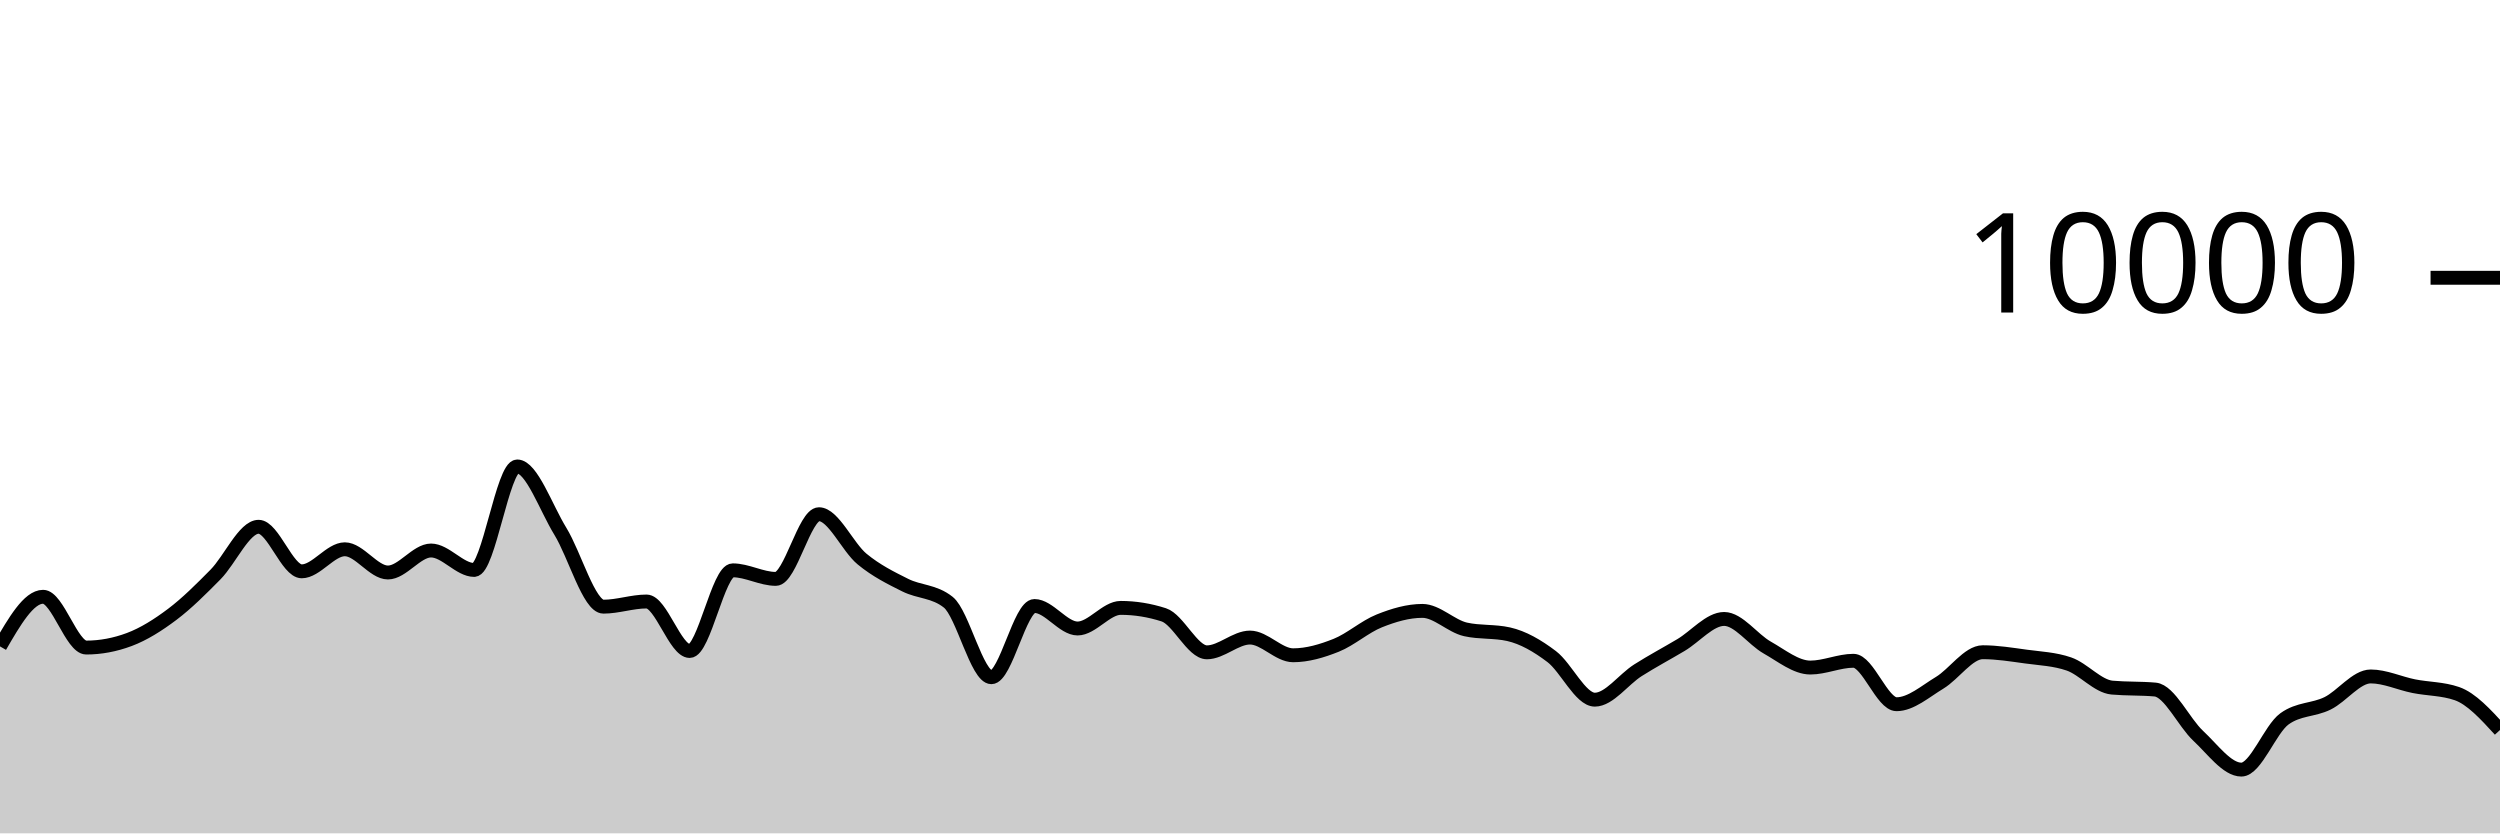
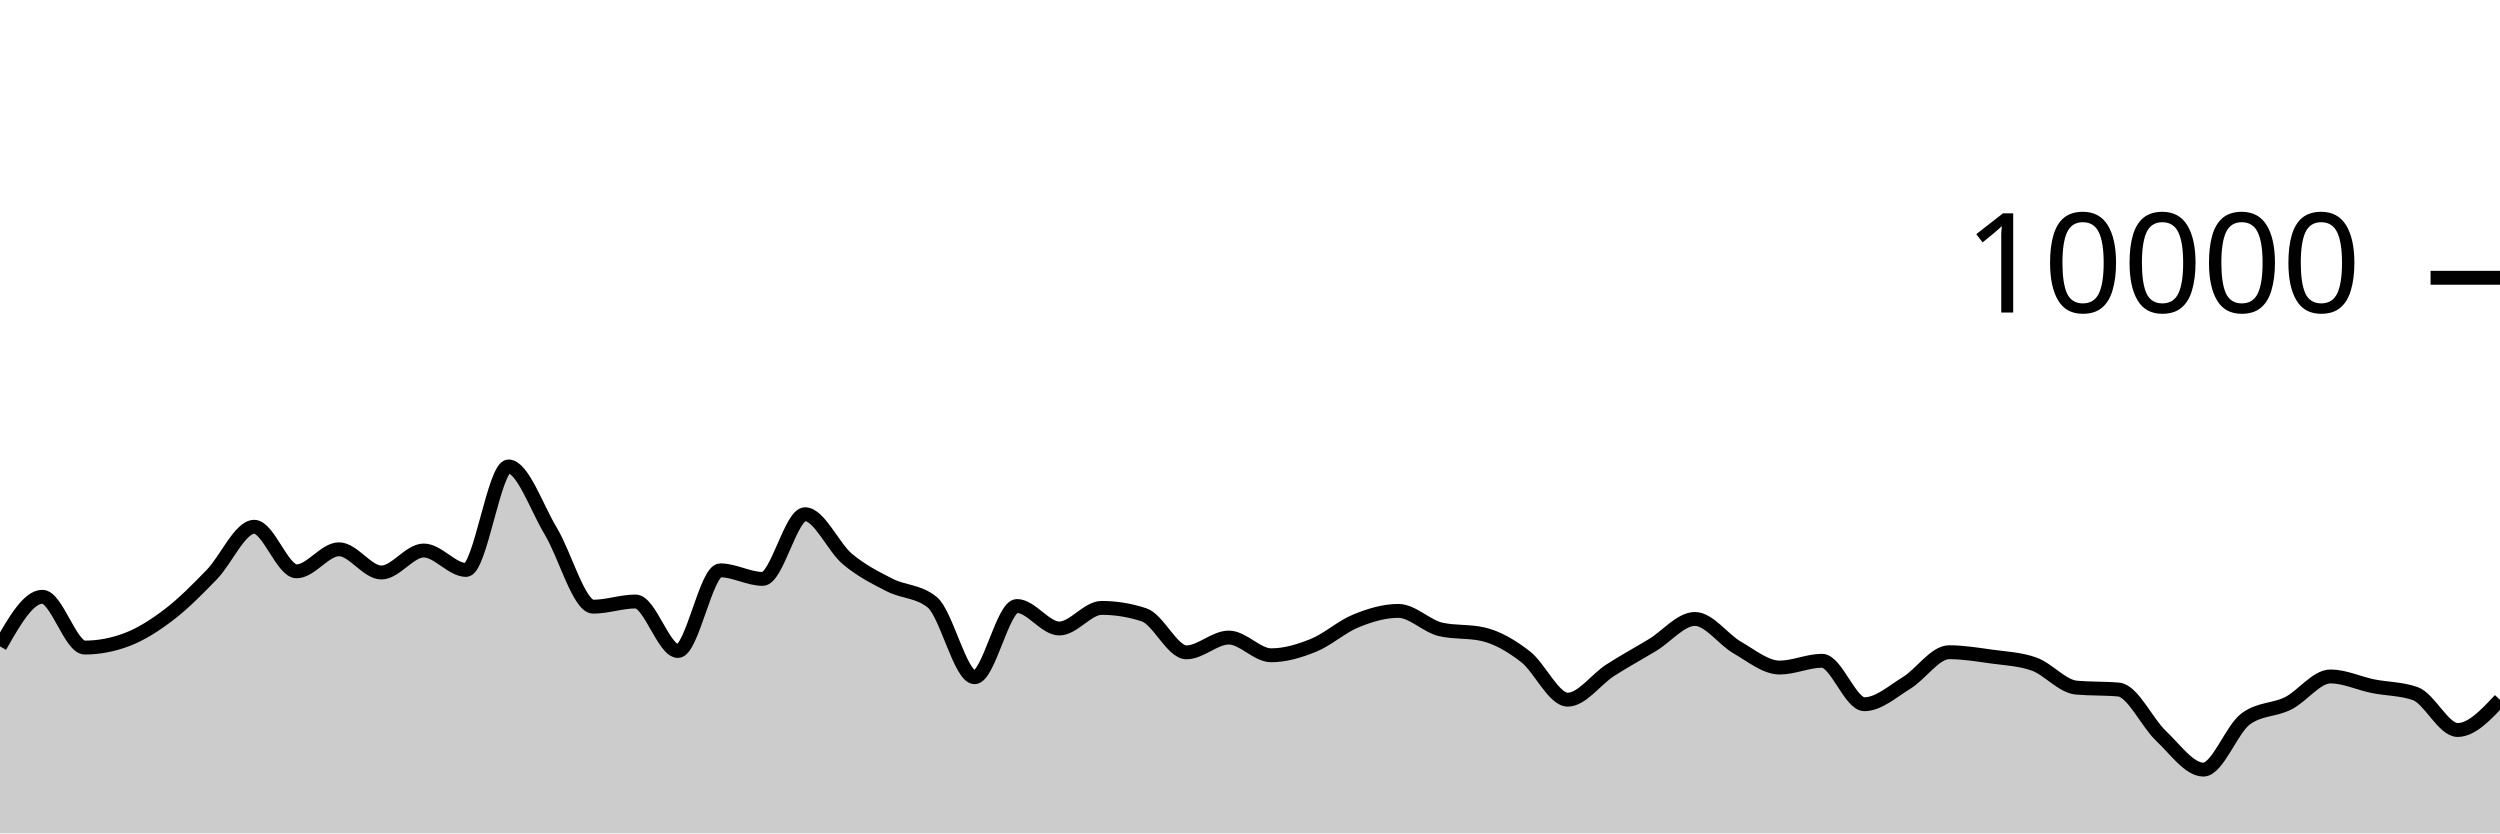
<svg xmlns="http://www.w3.org/2000/svg" viewBox="0 0 180 60">
  <g transform="translate(0,20)">
-     <path class="area" fill="rgba(0, 0, 0, 0.2)" d="M0,26.54C1.034,24.754,2.069,22.968,3.103,22.968C4.138,22.968,5.172,26.624,6.207,26.624C7.241,26.624,8.276,26.431,9.31,26.044C10.345,25.657,11.379,25.004,12.414,24.224C13.448,23.444,14.483,22.413,15.517,21.364C16.552,20.315,17.586,17.928,18.621,17.928C19.655,17.928,20.69,21.136,21.724,21.136C22.759,21.136,23.793,19.548,24.828,19.548C25.862,19.548,26.897,21.22,27.931,21.22C28.966,21.22,30,19.636,31.034,19.636C32.069,19.636,33.103,21.036,34.138,21.036C35.172,21.036,36.207,13.584,37.241,13.584C38.276,13.584,39.31,16.569,40.345,18.252C41.379,19.935,42.414,23.68,43.448,23.68C44.483,23.68,45.517,23.308,46.552,23.308C47.586,23.308,48.621,26.872,49.655,26.872C50.69,26.872,51.724,21.064,52.759,21.064C53.793,21.064,54.828,21.68,55.862,21.68C56.897,21.68,57.931,17.024,58.966,17.024C60,17.024,61.034,19.401,62.069,20.252C63.103,21.103,64.138,21.61,65.172,22.128C66.207,22.646,67.241,22.539,68.276,23.36C69.31,24.181,70.345,28.76,71.379,28.76C72.414,28.76,73.448,23.632,74.483,23.632C75.517,23.632,76.552,25.252,77.586,25.252C78.621,25.252,79.655,23.768,80.69,23.768C81.724,23.768,82.759,23.935,83.793,24.268C84.828,24.601,85.862,26.968,86.897,26.968C87.931,26.968,88.966,25.904,90,25.904C91.034,25.904,92.069,27.18,93.103,27.18C94.138,27.18,95.172,26.873,96.207,26.46C97.241,26.047,98.276,25.117,99.31,24.704C100.345,24.291,101.379,23.984,102.414,23.984C103.448,23.984,104.483,25.084,105.517,25.316C106.552,25.548,107.586,25.432,108.621,25.664C109.655,25.896,110.69,26.491,111.724,27.276C112.759,28.061,113.793,30.376,114.828,30.376C115.862,30.376,116.897,28.916,117.931,28.26C118.966,27.604,120,27.056,121.034,26.44C122.069,25.824,123.103,24.564,124.138,24.564C125.172,24.564,126.207,26.041,127.241,26.624C128.276,27.207,129.31,28.064,130.345,28.064C131.379,28.064,132.414,27.576,133.448,27.576C134.483,27.576,135.517,30.704,136.552,30.704C137.586,30.704,138.621,29.784,139.655,29.16C140.69,28.536,141.724,26.96,142.759,26.96C143.793,26.96,144.828,27.131,145.862,27.272C146.897,27.413,147.931,27.451,148.966,27.808C150,28.165,151.034,29.415,152.069,29.508C153.103,29.601,154.138,29.555,155.172,29.648C156.207,29.741,157.241,32.023,158.276,32.984C159.31,33.945,160.345,35.412,161.379,35.412C162.414,35.412,163.448,32.5,164.483,31.756C165.517,31.012,166.552,31.149,167.586,30.64C168.621,30.131,169.655,28.704,170.69,28.704C171.724,28.704,172.759,29.198,173.793,29.404C174.828,29.61,175.862,29.583,176.897,29.94C177.931,30.297,178.966,31.429,180,32.56L180,40C178.966,40,177.931,40,176.897,40C175.862,40,174.828,40,173.793,40C172.759,40,171.724,40,170.69,40C169.655,40,168.621,40,167.586,40C166.552,40,165.517,40,164.483,40C163.448,40,162.414,40,161.379,40C160.345,40,159.31,40,158.276,40C157.241,40,156.207,40,155.172,40C154.138,40,153.103,40,152.069,40C151.034,40,150,40,148.966,40C147.931,40,146.897,40,145.862,40C144.828,40,143.793,40,142.759,40C141.724,40,140.69,40,139.655,40C138.621,40,137.586,40,136.552,40C135.517,40,134.483,40,133.448,40C132.414,40,131.379,40,130.345,40C129.31,40,128.276,40,127.241,40C126.207,40,125.172,40,124.138,40C123.103,40,122.069,40,121.034,40C120,40,118.966,40,117.931,40C116.897,40,115.862,40,114.828,40C113.793,40,112.759,40,111.724,40C110.69,40,109.655,40,108.621,40C107.586,40,106.552,40,105.517,40C104.483,40,103.448,40,102.414,40C101.379,40,100.345,40,99.31,40C98.276,40,97.241,40,96.207,40C95.172,40,94.138,40,93.103,40C92.069,40,91.034,40,90,40C88.966,40,87.931,40,86.897,40C85.862,40,84.828,40,83.793,40C82.759,40,81.724,40,80.69,40C79.655,40,78.621,40,77.586,40C76.552,40,75.517,40,74.483,40C73.448,40,72.414,40,71.379,40C70.345,40,69.31,40,68.276,40C67.241,40,66.207,40,65.172,40C64.138,40,63.103,40,62.069,40C61.034,40,60,40,58.966,40C57.931,40,56.897,40,55.862,40C54.828,40,53.793,40,52.759,40C51.724,40,50.69,40,49.655,40C48.621,40,47.586,40,46.552,40C45.517,40,44.483,40,43.448,40C42.414,40,41.379,40,40.345,40C39.31,40,38.276,40,37.241,40C36.207,40,35.172,40,34.138,40C33.103,40,32.069,40,31.034,40C30,40,28.966,40,27.931,40C26.897,40,25.862,40,24.828,40C23.793,40,22.759,40,21.724,40C20.69,40,19.655,40,18.621,40C17.586,40,16.552,40,15.517,40C14.483,40,13.448,40,12.414,40C11.379,40,10.345,40,9.31,40C8.276,40,7.241,40,6.207,40C5.172,40,4.138,40,3.103,40C2.069,40,1.034,40,0,40Z" />
-     <path class="line" stroke="black" fill="none" d="M0,26.54C1.034,24.754,2.069,22.968,3.103,22.968C4.138,22.968,5.172,26.624,6.207,26.624C7.241,26.624,8.276,26.431,9.31,26.044C10.345,25.657,11.379,25.004,12.414,24.224C13.448,23.444,14.483,22.413,15.517,21.364C16.552,20.315,17.586,17.928,18.621,17.928C19.655,17.928,20.69,21.136,21.724,21.136C22.759,21.136,23.793,19.548,24.828,19.548C25.862,19.548,26.897,21.22,27.931,21.22C28.966,21.22,30,19.636,31.034,19.636C32.069,19.636,33.103,21.036,34.138,21.036C35.172,21.036,36.207,13.584,37.241,13.584C38.276,13.584,39.31,16.569,40.345,18.252C41.379,19.935,42.414,23.68,43.448,23.68C44.483,23.68,45.517,23.308,46.552,23.308C47.586,23.308,48.621,26.872,49.655,26.872C50.69,26.872,51.724,21.064,52.759,21.064C53.793,21.064,54.828,21.68,55.862,21.68C56.897,21.68,57.931,17.024,58.966,17.024C60,17.024,61.034,19.401,62.069,20.252C63.103,21.103,64.138,21.61,65.172,22.128C66.207,22.646,67.241,22.539,68.276,23.36C69.31,24.181,70.345,28.76,71.379,28.76C72.414,28.76,73.448,23.632,74.483,23.632C75.517,23.632,76.552,25.252,77.586,25.252C78.621,25.252,79.655,23.768,80.69,23.768C81.724,23.768,82.759,23.935,83.793,24.268C84.828,24.601,85.862,26.968,86.897,26.968C87.931,26.968,88.966,25.904,90,25.904C91.034,25.904,92.069,27.18,93.103,27.18C94.138,27.18,95.172,26.873,96.207,26.46C97.241,26.047,98.276,25.117,99.31,24.704C100.345,24.291,101.379,23.984,102.414,23.984C103.448,23.984,104.483,25.084,105.517,25.316C106.552,25.548,107.586,25.432,108.621,25.664C109.655,25.896,110.69,26.491,111.724,27.276C112.759,28.061,113.793,30.376,114.828,30.376C115.862,30.376,116.897,28.916,117.931,28.26C118.966,27.604,120,27.056,121.034,26.44C122.069,25.824,123.103,24.564,124.138,24.564C125.172,24.564,126.207,26.041,127.241,26.624C128.276,27.207,129.31,28.064,130.345,28.064C131.379,28.064,132.414,27.576,133.448,27.576C134.483,27.576,135.517,30.704,136.552,30.704C137.586,30.704,138.621,29.784,139.655,29.16C140.69,28.536,141.724,26.96,142.759,26.96C143.793,26.96,144.828,27.131,145.862,27.272C146.897,27.413,147.931,27.451,148.966,27.808C150,28.165,151.034,29.415,152.069,29.508C153.103,29.601,154.138,29.555,155.172,29.648C156.207,29.741,157.241,32.023,158.276,32.984C159.31,33.945,160.345,35.412,161.379,35.412C162.414,35.412,163.448,32.5,164.483,31.756C165.517,31.012,166.552,31.149,167.586,30.64C168.621,30.131,169.655,28.704,170.69,28.704C171.724,28.704,172.759,29.198,173.793,29.404C174.828,29.61,175.862,29.583,176.897,29.94C177.931,30.297,178.966,31.429,180,32.56" />
+     <path class="area" fill="rgba(0, 0, 0, 0.2)" d="M0,26.54C1.017,24.754,2.034,22.968,3.051,22.968C4.068,22.968,5.085,26.624,6.102,26.624C7.119,26.624,8.136,26.431,9.153,26.044C10.169,25.657,11.186,25.004,12.203,24.224C13.22,23.444,14.237,22.413,15.254,21.364C16.271,20.315,17.288,17.928,18.305,17.928C19.322,17.928,20.339,21.136,21.356,21.136C22.373,21.136,23.39,19.548,24.407,19.548C25.424,19.548,26.441,21.22,27.458,21.22C28.475,21.22,29.492,19.636,30.508,19.636C31.525,19.636,32.542,21.036,33.559,21.036C34.576,21.036,35.593,13.584,36.61,13.584C37.627,13.584,38.644,16.569,39.661,18.252C40.678,19.935,41.695,23.68,42.712,23.68C43.729,23.68,44.746,23.308,45.763,23.308C46.78,23.308,47.797,26.872,48.814,26.872C49.831,26.872,50.847,21.064,51.864,21.064C52.881,21.064,53.898,21.68,54.915,21.68C55.932,21.68,56.949,17.024,57.966,17.024C58.983,17.024,60,19.401,61.017,20.252C62.034,21.103,63.051,21.61,64.068,22.128C65.085,22.646,66.102,22.539,67.119,23.36C68.136,24.181,69.153,28.76,70.169,28.76C71.186,28.76,72.203,23.632,73.22,23.632C74.237,23.632,75.254,25.252,76.271,25.252C77.288,25.252,78.305,23.768,79.322,23.768C80.339,23.768,81.356,23.935,82.373,24.268C83.39,24.601,84.407,26.968,85.424,26.968C86.441,26.968,87.458,25.904,88.475,25.904C89.492,25.904,90.508,27.18,91.525,27.18C92.542,27.18,93.559,26.873,94.576,26.46C95.593,26.047,96.61,25.117,97.627,24.704C98.644,24.291,99.661,23.984,100.678,23.984C101.695,23.984,102.712,25.084,103.729,25.316C104.746,25.548,105.763,25.432,106.78,25.664C107.797,25.896,108.814,26.491,109.831,27.276C110.847,28.061,111.864,30.376,112.881,30.376C113.898,30.376,114.915,28.916,115.932,28.26C116.949,27.604,117.966,27.056,118.983,26.44C120,25.824,121.017,24.564,122.034,24.564C123.051,24.564,124.068,26.041,125.085,26.624C126.102,27.207,127.119,28.064,128.136,28.064C129.153,28.064,130.169,27.576,131.186,27.576C132.203,27.576,133.22,30.704,134.237,30.704C135.254,30.704,136.271,29.784,137.288,29.16C138.305,28.536,139.322,26.96,140.339,26.96C141.356,26.96,142.373,27.131,143.39,27.272C144.407,27.413,145.424,27.451,146.441,27.808C147.458,28.165,148.475,29.415,149.492,29.508C150.508,29.601,151.525,29.555,152.542,29.648C153.559,29.741,154.576,32.023,155.593,32.984C156.61,33.945,157.627,35.412,158.644,35.412C159.661,35.412,160.678,32.5,161.695,31.756C162.712,31.012,163.729,31.149,164.746,30.64C165.763,30.131,166.78,28.704,167.797,28.704C168.814,28.704,169.831,29.198,170.847,29.404C171.864,29.61,172.881,29.583,173.898,29.94C174.915,30.297,175.932,32.56,176.949,32.56C177.966,32.56,178.983,31.474,180,30.388L180,40C178.983,40,177.966,40,176.949,40C175.932,40,174.915,40,173.898,40C172.881,40,171.864,40,170.847,40C169.831,40,168.814,40,167.797,40C166.78,40,165.763,40,164.746,40C163.729,40,162.712,40,161.695,40C160.678,40,159.661,40,158.644,40C157.627,40,156.61,40,155.593,40C154.576,40,153.559,40,152.542,40C151.525,40,150.508,40,149.492,40C148.475,40,147.458,40,146.441,40C145.424,40,144.407,40,143.39,40C142.373,40,141.356,40,140.339,40C139.322,40,138.305,40,137.288,40C136.271,40,135.254,40,134.237,40C133.22,40,132.203,40,131.186,40C130.169,40,129.153,40,128.136,40C127.119,40,126.102,40,125.085,40C124.068,40,123.051,40,122.034,40C121.017,40,120,40,118.983,40C117.966,40,116.949,40,115.932,40C114.915,40,113.898,40,112.881,40C111.864,40,110.847,40,109.831,40C108.814,40,107.797,40,106.78,40C105.763,40,104.746,40,103.729,40C102.712,40,101.695,40,100.678,40C99.661,40,98.644,40,97.627,40C96.61,40,95.593,40,94.576,40C93.559,40,92.542,40,91.525,40C90.508,40,89.492,40,88.475,40C87.458,40,86.441,40,85.424,40C84.407,40,83.39,40,82.373,40C81.356,40,80.339,40,79.322,40C78.305,40,77.288,40,76.271,40C75.254,40,74.237,40,73.22,40C72.203,40,71.186,40,70.169,40C69.153,40,68.136,40,67.119,40C66.102,40,65.085,40,64.068,40C63.051,40,62.034,40,61.017,40C60,40,58.983,40,57.966,40C56.949,40,55.932,40,54.915,40C53.898,40,52.881,40,51.864,40C50.847,40,49.831,40,48.814,40C47.797,40,46.78,40,45.763,40C44.746,40,43.729,40,42.712,40C41.695,40,40.678,40,39.661,40C38.644,40,37.627,40,36.61,40C35.593,40,34.576,40,33.559,40C32.542,40,31.525,40,30.508,40C29.492,40,28.475,40,27.458,40C26.441,40,25.424,40,24.407,40C23.39,40,22.373,40,21.356,40C20.339,40,19.322,40,18.305,40C17.288,40,16.271,40,15.254,40C14.237,40,13.22,40,12.203,40C11.186,40,10.169,40,9.153,40C8.136,40,7.119,40,6.102,40C5.085,40,4.068,40,3.051,40C2.034,40,1.017,40,0,40Z" />
+     <path class="line" stroke="black" fill="none" d="M0,26.54C1.017,24.754,2.034,22.968,3.051,22.968C4.068,22.968,5.085,26.624,6.102,26.624C7.119,26.624,8.136,26.431,9.153,26.044C10.169,25.657,11.186,25.004,12.203,24.224C13.22,23.444,14.237,22.413,15.254,21.364C16.271,20.315,17.288,17.928,18.305,17.928C19.322,17.928,20.339,21.136,21.356,21.136C22.373,21.136,23.39,19.548,24.407,19.548C25.424,19.548,26.441,21.22,27.458,21.22C28.475,21.22,29.492,19.636,30.508,19.636C31.525,19.636,32.542,21.036,33.559,21.036C34.576,21.036,35.593,13.584,36.61,13.584C37.627,13.584,38.644,16.569,39.661,18.252C40.678,19.935,41.695,23.68,42.712,23.68C43.729,23.68,44.746,23.308,45.763,23.308C46.78,23.308,47.797,26.872,48.814,26.872C49.831,26.872,50.847,21.064,51.864,21.064C52.881,21.064,53.898,21.68,54.915,21.68C55.932,21.68,56.949,17.024,57.966,17.024C58.983,17.024,60,19.401,61.017,20.252C62.034,21.103,63.051,21.61,64.068,22.128C65.085,22.646,66.102,22.539,67.119,23.36C68.136,24.181,69.153,28.76,70.169,28.76C71.186,28.76,72.203,23.632,73.22,23.632C74.237,23.632,75.254,25.252,76.271,25.252C77.288,25.252,78.305,23.768,79.322,23.768C80.339,23.768,81.356,23.935,82.373,24.268C83.39,24.601,84.407,26.968,85.424,26.968C86.441,26.968,87.458,25.904,88.475,25.904C89.492,25.904,90.508,27.18,91.525,27.18C92.542,27.18,93.559,26.873,94.576,26.46C95.593,26.047,96.61,25.117,97.627,24.704C98.644,24.291,99.661,23.984,100.678,23.984C101.695,23.984,102.712,25.084,103.729,25.316C104.746,25.548,105.763,25.432,106.78,25.664C107.797,25.896,108.814,26.491,109.831,27.276C110.847,28.061,111.864,30.376,112.881,30.376C113.898,30.376,114.915,28.916,115.932,28.26C116.949,27.604,117.966,27.056,118.983,26.44C120,25.824,121.017,24.564,122.034,24.564C123.051,24.564,124.068,26.041,125.085,26.624C126.102,27.207,127.119,28.064,128.136,28.064C129.153,28.064,130.169,27.576,131.186,27.576C132.203,27.576,133.22,30.704,134.237,30.704C135.254,30.704,136.271,29.784,137.288,29.16C138.305,28.536,139.322,26.96,140.339,26.96C141.356,26.96,142.373,27.131,143.39,27.272C144.407,27.413,145.424,27.451,146.441,27.808C147.458,28.165,148.475,29.415,149.492,29.508C150.508,29.601,151.525,29.555,152.542,29.648C153.559,29.741,154.576,32.023,155.593,32.984C156.61,33.945,157.627,35.412,158.644,35.412C159.661,35.412,160.678,32.5,161.695,31.756C162.712,31.012,163.729,31.149,164.746,30.64C165.763,30.131,166.78,28.704,167.797,28.704C168.814,28.704,169.831,29.198,170.847,29.404C171.864,29.61,172.881,29.583,173.898,29.94C174.915,30.297,175.932,32.56,176.949,32.56C177.966,32.56,178.983,31.474,180,30.388" />
    <path class="axis-ceiling" stroke-width="1" stroke="black" fill="none" d="M175,0L180,0" />
    <text class="axis-ceiling-label" font-family="sans-serif" text-anchor="end" font-size="10px" x="170" y="2.5">10000</text>
  </g>
</svg>
